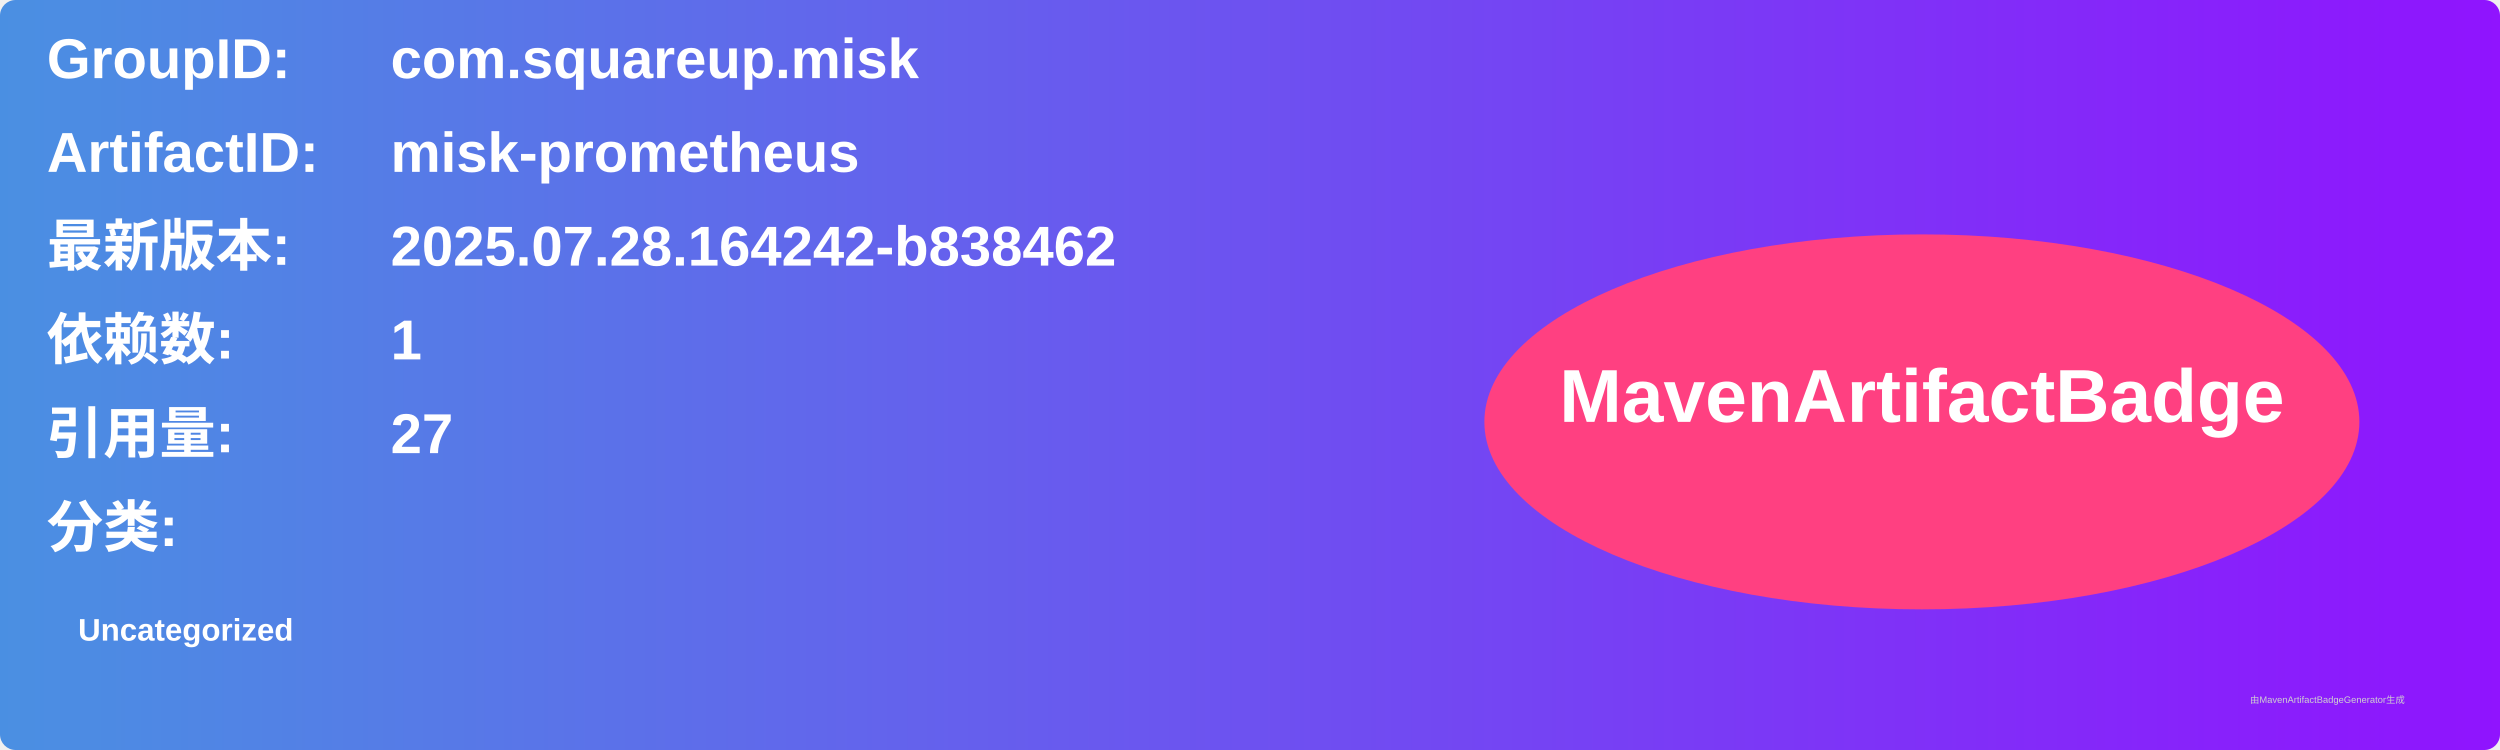
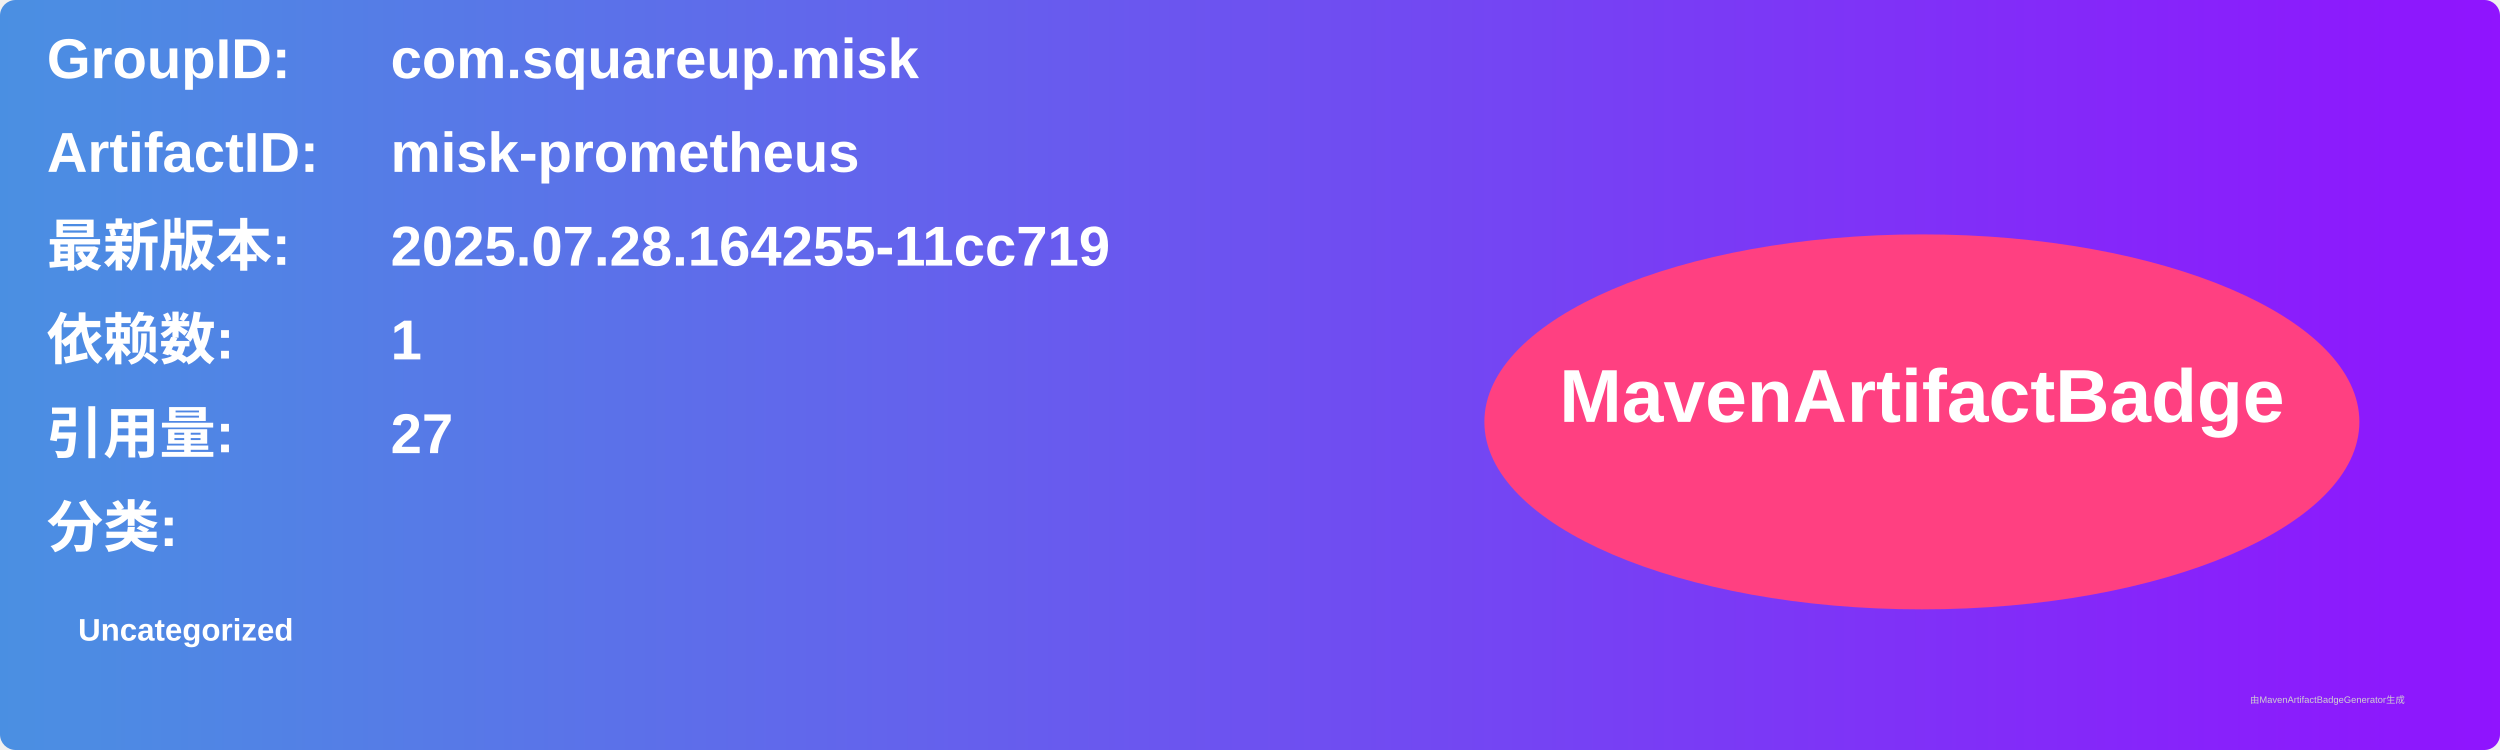
<svg xmlns="http://www.w3.org/2000/svg" width="800" height="240" viewBox="0 0 800 240">
  <linearGradient id="grad" x1="0%" y1="0%" x2="100%" y2="0%">
    <stop offset="0%" stop-color="#4a90e2" />
    <stop offset="100%" stop-color="#9013fe" />
  </linearGradient>
  <rect width="100%" height="100%" rx="5" ry="5" fill="url(#grad)" />
  <g transform="translate(15, 15)">
    <text x="0" y="10" font-family="Arial" font-size="18" fill="white" font-weight="bold" width="260">GroupID:</text>
    <text x="110" y="10" font-family="Arial" font-size="18" fill="white" font-weight="bold" width="460">com.squareup.misk</text>
    <text x="0" y="40" font-family="Arial" font-size="18" fill="white" font-weight="bold" width="260">ArtifactID:</text>
    <text x="110" y="40" font-family="Arial" font-size="18" fill="white" font-weight="bold" width="460">misk-prometheus</text>
    <text x="0" y="70" font-family="Arial" font-size="18" fill="white" font-weight="bold">最新版本:</text>
    <text x="110" y="70" font-family="Arial" font-size="18" fill="white" font-weight="bold">
-       <tspan font-weight="bold">2025.07.28.164242-b838462</tspan>
+       <tspan font-weight="bold">2025.07.28.164255-11cc719</tspan>
    </text>
    <text x="0" y="100" font-family="Arial" font-size="18" fill="white" font-weight="bold">依赖数: </text>
    <text x="110" y="100" font-family="Arial" font-size="18" fill="white">
      <tspan font-weight="bold">1</tspan>
    </text>
    <text x="0" y="130" font-family="Arial" font-size="18" fill="white" font-weight="bold">引用量: </text>
    <text x="110" y="130" font-family="Arial" font-size="18" fill="white">
      <tspan font-weight="bold">27</tspan>
    </text>
    <text x="0" y="160" font-family="Arial" font-size="18" fill="white" font-weight="bold">分类:</text>
    <text x="10" y="190" font-family="Arial" font-size="10" fill="white">
      <tspan font-weight="bold">Uncategorized</tspan>
    </text>
    <ellipse cx="600" cy="120" rx="140" ry="60" fill="#ff4081" />
    <text x="600" y="120" text-anchor="middle" font-family="Arial" font-size="24" fill="white" font-weight="bold">MavenArtifactBadge</text>
  </g>
  <text x="720" y="225" font-family="Arial" font-size="3" fill="#d0d0d0">由MavenArtifactBadgeGenerator生成</text>
</svg>
